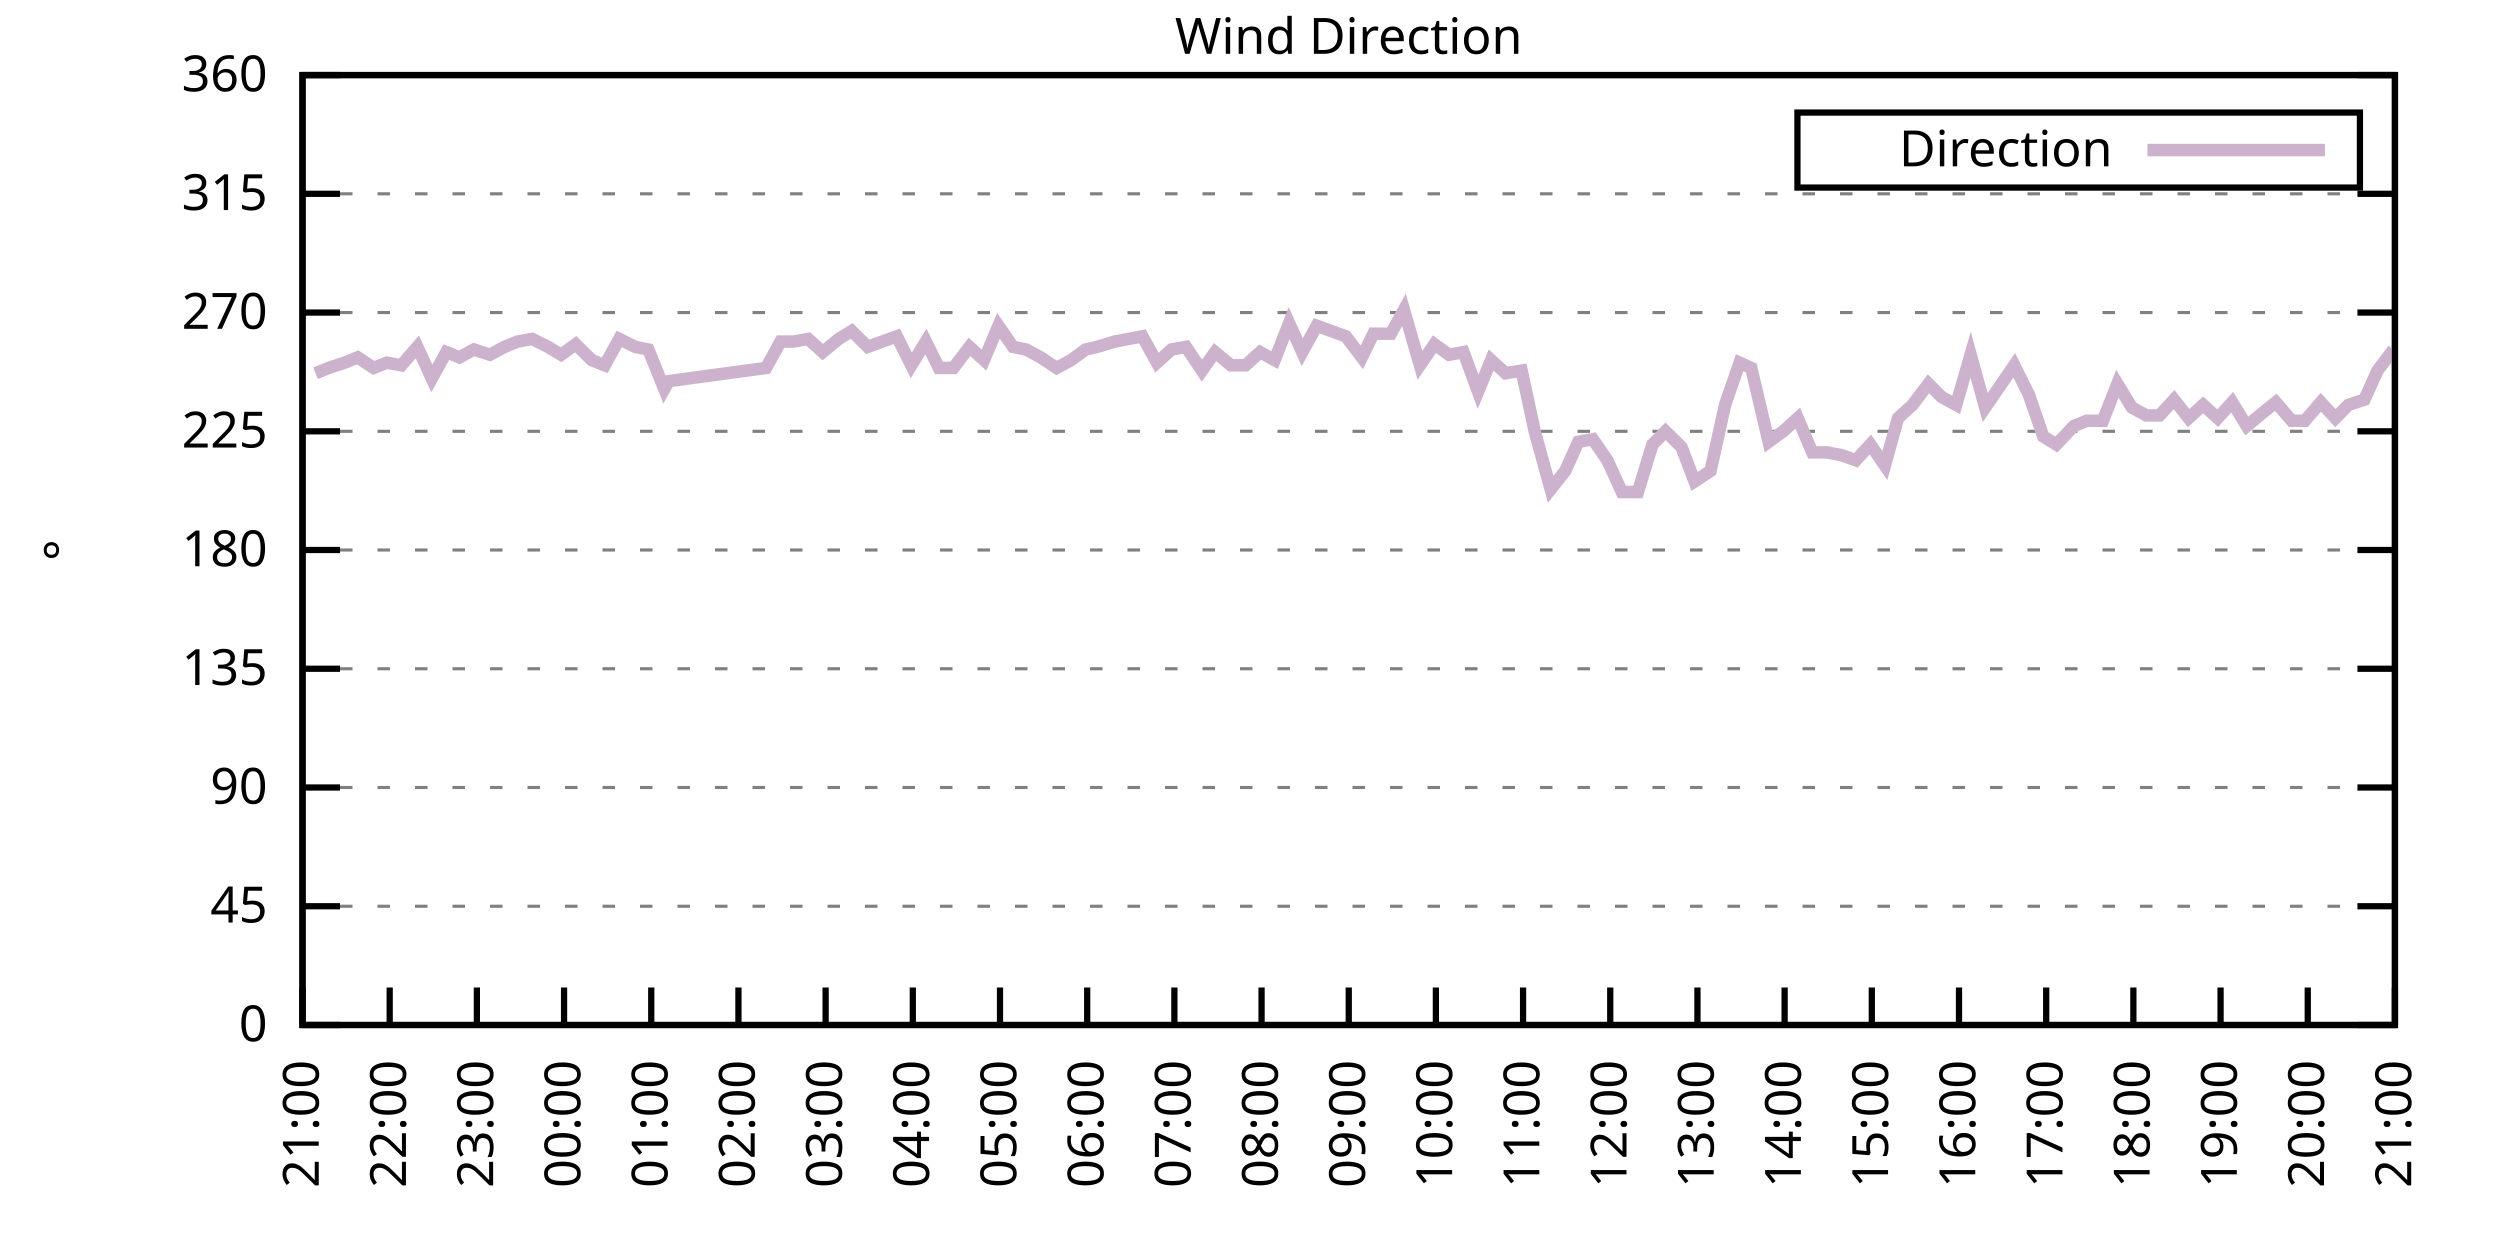
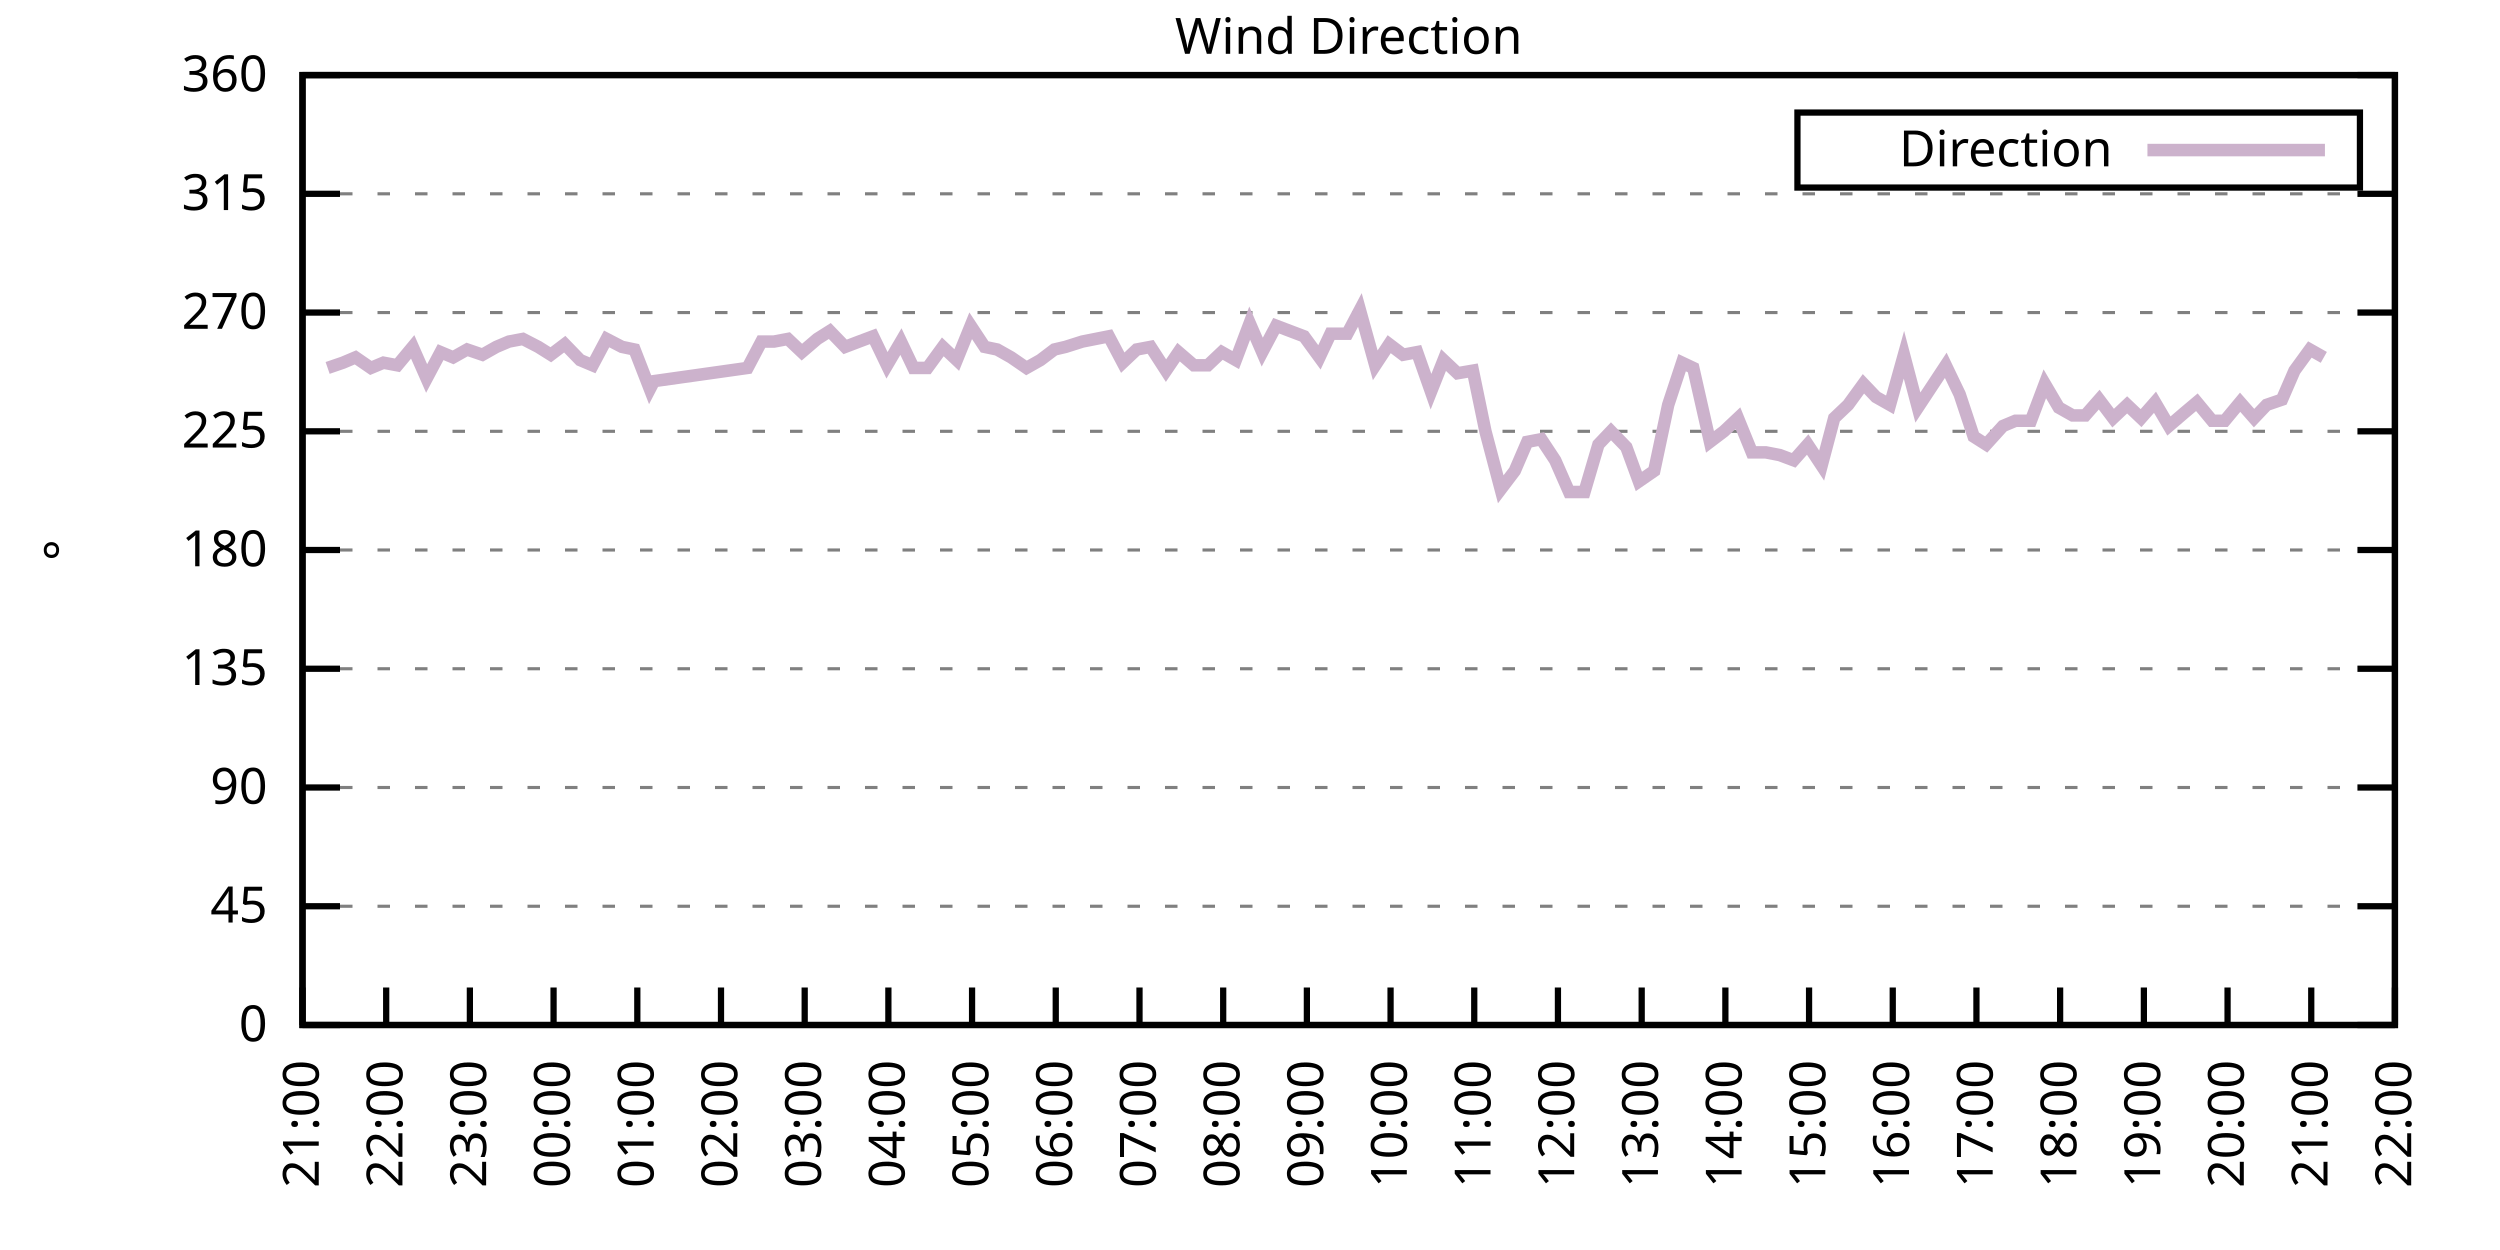
<svg xmlns="http://www.w3.org/2000/svg" xmlns:xlink="http://www.w3.org/1999/xlink" width="400" height="200" viewBox="0 0 400 200">
  <g id="gnuplot_canvas">
    <rect x="0" y="0" width="400" height="200" fill="none" />
    <defs>
      <circle id="gpDot" r="0.5" stroke-width="0.5" stroke="currentColor" />
      <path id="gpPt0" stroke-width="0.333" stroke="currentColor" d="M-1,0 h2 M0,-1 v2" />
      <path id="gpPt1" stroke-width="0.333" stroke="currentColor" d="M-1,-1 L1,1 M1,-1 L-1,1" />
      <path id="gpPt2" stroke-width="0.333" stroke="currentColor" d="M-1,0 L1,0 M0,-1 L0,1 M-1,-1 L1,1 M-1,1 L1,-1" />
      <rect id="gpPt3" stroke-width="0.333" stroke="currentColor" x="-1" y="-1" width="2" height="2" />
      <rect id="gpPt4" stroke-width="0.333" stroke="currentColor" fill="currentColor" x="-1" y="-1" width="2" height="2" />
      <circle id="gpPt5" stroke-width="0.333" stroke="currentColor" cx="0" cy="0" r="1" />
      <use xlink:href="#gpPt5" id="gpPt6" fill="currentColor" stroke="none" />
      <path id="gpPt7" stroke-width="0.333" stroke="currentColor" d="M0,-1.33 L-1.33,0.67 L1.33,0.67 z" />
      <use xlink:href="#gpPt7" id="gpPt8" fill="currentColor" stroke="none" />
      <use xlink:href="#gpPt7" id="gpPt9" stroke="currentColor" transform="rotate(180)" />
      <use xlink:href="#gpPt9" id="gpPt10" fill="currentColor" stroke="none" />
      <use xlink:href="#gpPt3" id="gpPt11" stroke="currentColor" transform="rotate(45)" />
      <use xlink:href="#gpPt11" id="gpPt12" fill="currentColor" stroke="none" />
      <path id="gpPt13" stroke-width="0.333" stroke="currentColor" d="M0,1.330 L1.265,0.411 L0.782,-1.067 L-0.782,-1.076 L-1.265,0.411 z" />
      <use xlink:href="#gpPt13" id="gpPt14" fill="currentColor" stroke="none" />
      <filter id="textbox" filterUnits="objectBoundingBox" x="0" y="0" height="1" width="1">
        <feFlood flood-color="white" flood-opacity="1" result="bgnd" />
        <feComposite in="SourceGraphic" in2="bgnd" operator="atop" />
      </filter>
      <filter id="greybox" filterUnits="objectBoundingBox" x="0" y="0" height="1" width="1">
        <feFlood flood-color="lightgrey" flood-opacity="1" result="grey" />
        <feComposite in="SourceGraphic" in2="grey" operator="atop" />
      </filter>
    </defs>
    <g fill="none" color="white" stroke="currentColor" stroke-width="1.00" stroke-linecap="butt" stroke-linejoin="miter">
</g>
    <g fill="none" color="black" stroke="currentColor" stroke-width="1.00" stroke-linecap="butt" stroke-linejoin="miter">
      <g stroke="none" shape-rendering="crispEdges">
        <polygon fill="rgb(255, 255, 255)" points="48.40,164.00 383.18,164.00 383.18,12.02 48.40,12.02 " />
      </g>
    </g>
    <g fill="none" color="black" stroke="currentColor" stroke-width="1.00" stroke-linecap="butt" stroke-linejoin="miter">
</g>
    <g fill="none" color="black" stroke="black" stroke-width="0.50" stroke-linecap="butt" stroke-linejoin="miter">
</g>
    <g fill="none" color="gray" stroke="currentColor" stroke-width="0.50" stroke-linecap="butt" stroke-linejoin="miter">
      <path stroke="gray" stroke-dasharray="2,4" class="gridline" d="M48.40,164.00 L383.19,164.00  " />
    </g>
    <g fill="none" color="gray" stroke="gray" stroke-width="1.00" stroke-linecap="butt" stroke-linejoin="miter">
</g>
    <g fill="none" color="black" stroke="currentColor" stroke-width="1.00" stroke-linecap="butt" stroke-linejoin="miter">
      <path stroke="black" d="M48.40,164.00 L54.40,164.00 M383.19,164.00 L377.19,164.00  " />
      <g transform="translate(42.80,166.60)" stroke="none" fill="black" font-family="Sans" font-size="8.00" text-anchor="end">
        <text>
          <tspan font-family="Sans"> 0</tspan>
        </text>
      </g>
    </g>
    <g fill="none" color="black" stroke="currentColor" stroke-width="1.00" stroke-linecap="butt" stroke-linejoin="miter">
</g>
    <g fill="none" color="black" stroke="black" stroke-width="0.50" stroke-linecap="butt" stroke-linejoin="miter">
</g>
    <g fill="none" color="gray" stroke="currentColor" stroke-width="0.50" stroke-linecap="butt" stroke-linejoin="miter">
      <path stroke="gray" stroke-dasharray="2,4" class="gridline" d="M48.40,145.00 L383.19,145.00  " />
    </g>
    <g fill="none" color="gray" stroke="gray" stroke-width="1.00" stroke-linecap="butt" stroke-linejoin="miter">
</g>
    <g fill="none" color="black" stroke="currentColor" stroke-width="1.00" stroke-linecap="butt" stroke-linejoin="miter">
      <path stroke="black" d="M48.40,145.00 L54.40,145.00 M383.19,145.00 L377.19,145.00  " />
      <g transform="translate(42.80,147.60)" stroke="none" fill="black" font-family="Sans" font-size="8.00" text-anchor="end">
        <text>
          <tspan font-family="Sans"> 45</tspan>
        </text>
      </g>
    </g>
    <g fill="none" color="black" stroke="currentColor" stroke-width="1.00" stroke-linecap="butt" stroke-linejoin="miter">
</g>
    <g fill="none" color="black" stroke="black" stroke-width="0.50" stroke-linecap="butt" stroke-linejoin="miter">
</g>
    <g fill="none" color="gray" stroke="currentColor" stroke-width="0.50" stroke-linecap="butt" stroke-linejoin="miter">
      <path stroke="gray" stroke-dasharray="2,4" class="gridline" d="M48.40,126.00 L383.19,126.00  " />
    </g>
    <g fill="none" color="gray" stroke="gray" stroke-width="1.00" stroke-linecap="butt" stroke-linejoin="miter">
</g>
    <g fill="none" color="black" stroke="currentColor" stroke-width="1.00" stroke-linecap="butt" stroke-linejoin="miter">
      <path stroke="black" d="M48.40,126.00 L54.40,126.00 M383.19,126.00 L377.19,126.00  " />
      <g transform="translate(42.80,128.60)" stroke="none" fill="black" font-family="Sans" font-size="8.00" text-anchor="end">
        <text>
          <tspan font-family="Sans"> 90</tspan>
        </text>
      </g>
    </g>
    <g fill="none" color="black" stroke="currentColor" stroke-width="1.00" stroke-linecap="butt" stroke-linejoin="miter">
</g>
    <g fill="none" color="black" stroke="black" stroke-width="0.50" stroke-linecap="butt" stroke-linejoin="miter">
</g>
    <g fill="none" color="gray" stroke="currentColor" stroke-width="0.50" stroke-linecap="butt" stroke-linejoin="miter">
      <path stroke="gray" stroke-dasharray="2,4" class="gridline" d="M48.40,107.00 L383.19,107.00  " />
    </g>
    <g fill="none" color="gray" stroke="gray" stroke-width="1.00" stroke-linecap="butt" stroke-linejoin="miter">
</g>
    <g fill="none" color="black" stroke="currentColor" stroke-width="1.00" stroke-linecap="butt" stroke-linejoin="miter">
      <path stroke="black" d="M48.40,107.00 L54.40,107.00 M383.19,107.00 L377.19,107.00  " />
      <g transform="translate(42.80,109.60)" stroke="none" fill="black" font-family="Sans" font-size="8.00" text-anchor="end">
        <text>
          <tspan font-family="Sans"> 135</tspan>
        </text>
      </g>
    </g>
    <g fill="none" color="black" stroke="currentColor" stroke-width="1.00" stroke-linecap="butt" stroke-linejoin="miter">
</g>
    <g fill="none" color="black" stroke="black" stroke-width="0.50" stroke-linecap="butt" stroke-linejoin="miter">
</g>
    <g fill="none" color="gray" stroke="currentColor" stroke-width="0.50" stroke-linecap="butt" stroke-linejoin="miter">
      <path stroke="gray" stroke-dasharray="2,4" class="gridline" d="M48.40,88.00 L383.19,88.00  " />
    </g>
    <g fill="none" color="gray" stroke="gray" stroke-width="1.00" stroke-linecap="butt" stroke-linejoin="miter">
</g>
    <g fill="none" color="black" stroke="currentColor" stroke-width="1.00" stroke-linecap="butt" stroke-linejoin="miter">
      <path stroke="black" d="M48.40,88.00 L54.40,88.00 M383.19,88.00 L377.19,88.00  " />
      <g transform="translate(42.80,90.60)" stroke="none" fill="black" font-family="Sans" font-size="8.00" text-anchor="end">
        <text>
          <tspan font-family="Sans"> 180</tspan>
        </text>
      </g>
    </g>
    <g fill="none" color="black" stroke="currentColor" stroke-width="1.00" stroke-linecap="butt" stroke-linejoin="miter">
</g>
    <g fill="none" color="black" stroke="black" stroke-width="0.50" stroke-linecap="butt" stroke-linejoin="miter">
</g>
    <g fill="none" color="gray" stroke="currentColor" stroke-width="0.50" stroke-linecap="butt" stroke-linejoin="miter">
      <path stroke="gray" stroke-dasharray="2,4" class="gridline" d="M48.40,69.01 L383.19,69.01  " />
    </g>
    <g fill="none" color="gray" stroke="gray" stroke-width="1.00" stroke-linecap="butt" stroke-linejoin="miter">
</g>
    <g fill="none" color="black" stroke="currentColor" stroke-width="1.00" stroke-linecap="butt" stroke-linejoin="miter">
      <path stroke="black" d="M48.40,69.01 L54.40,69.01 M383.19,69.01 L377.19,69.01  " />
      <g transform="translate(42.80,71.61)" stroke="none" fill="black" font-family="Sans" font-size="8.00" text-anchor="end">
        <text>
          <tspan font-family="Sans"> 225</tspan>
        </text>
      </g>
    </g>
    <g fill="none" color="black" stroke="currentColor" stroke-width="1.00" stroke-linecap="butt" stroke-linejoin="miter">
</g>
    <g fill="none" color="black" stroke="black" stroke-width="0.50" stroke-linecap="butt" stroke-linejoin="miter">
</g>
    <g fill="none" color="gray" stroke="currentColor" stroke-width="0.50" stroke-linecap="butt" stroke-linejoin="miter">
      <path stroke="gray" stroke-dasharray="2,4" class="gridline" d="M48.40,50.01 L383.19,50.01  " />
    </g>
    <g fill="none" color="gray" stroke="gray" stroke-width="1.00" stroke-linecap="butt" stroke-linejoin="miter">
</g>
    <g fill="none" color="black" stroke="currentColor" stroke-width="1.00" stroke-linecap="butt" stroke-linejoin="miter">
      <path stroke="black" d="M48.40,50.01 L54.40,50.01 M383.19,50.01 L377.19,50.01  " />
      <g transform="translate(42.80,52.61)" stroke="none" fill="black" font-family="Sans" font-size="8.00" text-anchor="end">
        <text>
          <tspan font-family="Sans"> 270</tspan>
        </text>
      </g>
    </g>
    <g fill="none" color="black" stroke="currentColor" stroke-width="1.00" stroke-linecap="butt" stroke-linejoin="miter">
</g>
    <g fill="none" color="black" stroke="black" stroke-width="0.50" stroke-linecap="butt" stroke-linejoin="miter">
</g>
    <g fill="none" color="gray" stroke="currentColor" stroke-width="0.50" stroke-linecap="butt" stroke-linejoin="miter">
      <path stroke="gray" stroke-dasharray="2,4" class="gridline" d="M48.40,31.01 L383.19,31.01  " />
    </g>
    <g fill="none" color="gray" stroke="gray" stroke-width="1.00" stroke-linecap="butt" stroke-linejoin="miter">
</g>
    <g fill="none" color="black" stroke="currentColor" stroke-width="1.00" stroke-linecap="butt" stroke-linejoin="miter">
      <path stroke="black" d="M48.40,31.01 L54.40,31.01 M383.19,31.01 L377.19,31.01  " />
      <g transform="translate(42.80,33.61)" stroke="none" fill="black" font-family="Sans" font-size="8.00" text-anchor="end">
        <text>
          <tspan font-family="Sans"> 315</tspan>
        </text>
      </g>
    </g>
    <g fill="none" color="black" stroke="currentColor" stroke-width="1.00" stroke-linecap="butt" stroke-linejoin="miter">
</g>
    <g fill="none" color="black" stroke="black" stroke-width="0.50" stroke-linecap="butt" stroke-linejoin="miter">
</g>
    <g fill="none" color="gray" stroke="currentColor" stroke-width="0.50" stroke-linecap="butt" stroke-linejoin="miter">
      <path stroke="gray" stroke-dasharray="2,4" class="gridline" d="M48.40,12.01 L383.19,12.01  " />
    </g>
    <g fill="none" color="gray" stroke="gray" stroke-width="1.00" stroke-linecap="butt" stroke-linejoin="miter">
</g>
    <g fill="none" color="black" stroke="currentColor" stroke-width="1.00" stroke-linecap="butt" stroke-linejoin="miter">
      <path stroke="black" d="M48.40,12.01 L54.40,12.01 M383.19,12.01 L377.19,12.01  " />
      <g transform="translate(42.80,14.61)" stroke="none" fill="black" font-family="Sans" font-size="8.00" text-anchor="end">
        <text>
          <tspan font-family="Sans"> 360</tspan>
        </text>
      </g>
    </g>
    <g fill="none" color="black" stroke="currentColor" stroke-width="1.00" stroke-linecap="butt" stroke-linejoin="miter">
      <path stroke="black" d="M48.40,164.00 L48.40,158.00  " />
      <g transform="translate(51.00,169.60) rotate(270.00)" stroke="none" fill="black" font-family="Sans" font-size="8.00" text-anchor="end">
        <text>
          <tspan font-family="Sans">21:00</tspan>
        </text>
      </g>
    </g>
    <g fill="none" color="black" stroke="currentColor" stroke-width="1.00" stroke-linecap="butt" stroke-linejoin="miter">
-       <path stroke="black" d="M62.35,164.00 L62.35,158.00  " />
-       <g transform="translate(64.95,169.60) rotate(270.00)" stroke="none" fill="black" font-family="Sans" font-size="8.00" text-anchor="end">
+       <path stroke="black" d="M61.79,164.00 L61.79,158.00  " />
+       <g transform="translate(64.39,169.60) rotate(270.00)" stroke="none" fill="black" font-family="Sans" font-size="8.00" text-anchor="end">
        <text>
          <tspan font-family="Sans">22:00</tspan>
        </text>
      </g>
    </g>
    <g fill="none" color="black" stroke="currentColor" stroke-width="1.00" stroke-linecap="butt" stroke-linejoin="miter">
-       <path stroke="black" d="M76.30,164.00 L76.30,158.00  " />
-       <g transform="translate(78.90,169.60) rotate(270.00)" stroke="none" fill="black" font-family="Sans" font-size="8.00" text-anchor="end">
+       <path stroke="black" d="M75.18,164.00 L75.18,158.00  " />
+       <g transform="translate(77.78,169.60) rotate(270.00)" stroke="none" fill="black" font-family="Sans" font-size="8.00" text-anchor="end">
        <text>
          <tspan font-family="Sans">23:00</tspan>
        </text>
      </g>
    </g>
    <g fill="none" color="black" stroke="currentColor" stroke-width="1.00" stroke-linecap="butt" stroke-linejoin="miter">
-       <path stroke="black" d="M90.25,164.00 L90.25,158.00  " />
-       <g transform="translate(92.85,169.60) rotate(270.00)" stroke="none" fill="black" font-family="Sans" font-size="8.00" text-anchor="end">
+       <path stroke="black" d="M88.57,164.00 L88.57,158.00  " />
+       <g transform="translate(91.17,169.60) rotate(270.00)" stroke="none" fill="black" font-family="Sans" font-size="8.00" text-anchor="end">
        <text>
          <tspan font-family="Sans">00:00</tspan>
        </text>
      </g>
    </g>
    <g fill="none" color="black" stroke="currentColor" stroke-width="1.00" stroke-linecap="butt" stroke-linejoin="miter">
-       <path stroke="black" d="M104.20,164.00 L104.20,158.00  " />
-       <g transform="translate(106.80,169.60) rotate(270.00)" stroke="none" fill="black" font-family="Sans" font-size="8.00" text-anchor="end">
+       <path stroke="black" d="M101.97,164.00 L101.97,158.00  " />
+       <g transform="translate(104.57,169.60) rotate(270.00)" stroke="none" fill="black" font-family="Sans" font-size="8.00" text-anchor="end">
        <text>
          <tspan font-family="Sans">01:00</tspan>
        </text>
      </g>
    </g>
    <g fill="none" color="black" stroke="currentColor" stroke-width="1.00" stroke-linecap="butt" stroke-linejoin="miter">
-       <path stroke="black" d="M118.15,164.00 L118.15,158.00  " />
-       <g transform="translate(120.75,169.60) rotate(270.00)" stroke="none" fill="black" font-family="Sans" font-size="8.00" text-anchor="end">
+       <path stroke="black" d="M115.36,164.00 L115.36,158.00  " />
+       <g transform="translate(117.96,169.60) rotate(270.00)" stroke="none" fill="black" font-family="Sans" font-size="8.00" text-anchor="end">
        <text>
          <tspan font-family="Sans">02:00</tspan>
        </text>
      </g>
    </g>
    <g fill="none" color="black" stroke="currentColor" stroke-width="1.00" stroke-linecap="butt" stroke-linejoin="miter">
-       <path stroke="black" d="M132.10,164.00 L132.10,158.00  " />
-       <g transform="translate(134.70,169.60) rotate(270.00)" stroke="none" fill="black" font-family="Sans" font-size="8.00" text-anchor="end">
+       <path stroke="black" d="M128.75,164.00 L128.75,158.00  " />
+       <g transform="translate(131.35,169.60) rotate(270.00)" stroke="none" fill="black" font-family="Sans" font-size="8.00" text-anchor="end">
        <text>
          <tspan font-family="Sans">03:00</tspan>
        </text>
      </g>
    </g>
    <g fill="none" color="black" stroke="currentColor" stroke-width="1.00" stroke-linecap="butt" stroke-linejoin="miter">
-       <path stroke="black" d="M146.05,164.00 L146.05,158.00  " />
-       <g transform="translate(148.65,169.60) rotate(270.00)" stroke="none" fill="black" font-family="Sans" font-size="8.00" text-anchor="end">
+       <path stroke="black" d="M142.14,164.00 L142.14,158.00  " />
+       <g transform="translate(144.74,169.60) rotate(270.00)" stroke="none" fill="black" font-family="Sans" font-size="8.00" text-anchor="end">
        <text>
          <tspan font-family="Sans">04:00</tspan>
        </text>
      </g>
    </g>
    <g fill="none" color="black" stroke="currentColor" stroke-width="1.00" stroke-linecap="butt" stroke-linejoin="miter">
-       <path stroke="black" d="M160.00,164.00 L160.00,158.00  " />
-       <g transform="translate(162.60,169.60) rotate(270.00)" stroke="none" fill="black" font-family="Sans" font-size="8.00" text-anchor="end">
+       <path stroke="black" d="M155.53,164.00 L155.53,158.00  " />
+       <g transform="translate(158.13,169.60) rotate(270.00)" stroke="none" fill="black" font-family="Sans" font-size="8.00" text-anchor="end">
        <text>
          <tspan font-family="Sans">05:00</tspan>
        </text>
      </g>
    </g>
    <g fill="none" color="black" stroke="currentColor" stroke-width="1.00" stroke-linecap="butt" stroke-linejoin="miter">
-       <path stroke="black" d="M173.95,164.00 L173.95,158.00  " />
-       <g transform="translate(176.55,169.60) rotate(270.00)" stroke="none" fill="black" font-family="Sans" font-size="8.00" text-anchor="end">
+       <path stroke="black" d="M168.92,164.00 L168.92,158.00  " />
+       <g transform="translate(171.52,169.60) rotate(270.00)" stroke="none" fill="black" font-family="Sans" font-size="8.00" text-anchor="end">
        <text>
          <tspan font-family="Sans">06:00</tspan>
        </text>
      </g>
    </g>
    <g fill="none" color="black" stroke="currentColor" stroke-width="1.00" stroke-linecap="butt" stroke-linejoin="miter">
-       <path stroke="black" d="M187.90,164.00 L187.90,158.00  " />
-       <g transform="translate(190.50,169.60) rotate(270.00)" stroke="none" fill="black" font-family="Sans" font-size="8.00" text-anchor="end">
+       <path stroke="black" d="M182.32,164.00 L182.32,158.00  " />
+       <g transform="translate(184.92,169.60) rotate(270.00)" stroke="none" fill="black" font-family="Sans" font-size="8.00" text-anchor="end">
        <text>
          <tspan font-family="Sans">07:00</tspan>
        </text>
      </g>
    </g>
    <g fill="none" color="black" stroke="currentColor" stroke-width="1.00" stroke-linecap="butt" stroke-linejoin="miter">
-       <path stroke="black" d="M201.85,164.00 L201.85,158.00  " />
-       <g transform="translate(204.45,169.60) rotate(270.00)" stroke="none" fill="black" font-family="Sans" font-size="8.00" text-anchor="end">
+       <path stroke="black" d="M195.71,164.00 L195.71,158.00  " />
+       <g transform="translate(198.31,169.60) rotate(270.00)" stroke="none" fill="black" font-family="Sans" font-size="8.00" text-anchor="end">
        <text>
          <tspan font-family="Sans">08:00</tspan>
        </text>
      </g>
    </g>
    <g fill="none" color="black" stroke="currentColor" stroke-width="1.00" stroke-linecap="butt" stroke-linejoin="miter">
-       <path stroke="black" d="M215.80,164.00 L215.80,158.00  " />
-       <g transform="translate(218.40,169.60) rotate(270.00)" stroke="none" fill="black" font-family="Sans" font-size="8.00" text-anchor="end">
+       <path stroke="black" d="M209.10,164.00 L209.10,158.00  " />
+       <g transform="translate(211.70,169.60) rotate(270.00)" stroke="none" fill="black" font-family="Sans" font-size="8.00" text-anchor="end">
        <text>
          <tspan font-family="Sans">09:00</tspan>
        </text>
      </g>
    </g>
    <g fill="none" color="black" stroke="currentColor" stroke-width="1.00" stroke-linecap="butt" stroke-linejoin="miter">
-       <path stroke="black" d="M229.74,164.00 L229.74,158.00  " />
-       <g transform="translate(232.34,169.60) rotate(270.00)" stroke="none" fill="black" font-family="Sans" font-size="8.00" text-anchor="end">
+       <path stroke="black" d="M222.49,164.00 L222.49,158.00  " />
+       <g transform="translate(225.09,169.60) rotate(270.00)" stroke="none" fill="black" font-family="Sans" font-size="8.00" text-anchor="end">
        <text>
          <tspan font-family="Sans">10:00</tspan>
        </text>
      </g>
    </g>
    <g fill="none" color="black" stroke="currentColor" stroke-width="1.00" stroke-linecap="butt" stroke-linejoin="miter">
-       <path stroke="black" d="M243.69,164.00 L243.69,158.00  " />
-       <g transform="translate(246.29,169.60) rotate(270.00)" stroke="none" fill="black" font-family="Sans" font-size="8.00" text-anchor="end">
+       <path stroke="black" d="M235.88,164.00 L235.88,158.00  " />
+       <g transform="translate(238.48,169.60) rotate(270.00)" stroke="none" fill="black" font-family="Sans" font-size="8.00" text-anchor="end">
        <text>
          <tspan font-family="Sans">11:00</tspan>
        </text>
      </g>
    </g>
    <g fill="none" color="black" stroke="currentColor" stroke-width="1.00" stroke-linecap="butt" stroke-linejoin="miter">
-       <path stroke="black" d="M257.64,164.00 L257.64,158.00  " />
-       <g transform="translate(260.24,169.60) rotate(270.00)" stroke="none" fill="black" font-family="Sans" font-size="8.00" text-anchor="end">
+       <path stroke="black" d="M249.27,164.00 L249.27,158.00  " />
+       <g transform="translate(251.87,169.60) rotate(270.00)" stroke="none" fill="black" font-family="Sans" font-size="8.00" text-anchor="end">
        <text>
          <tspan font-family="Sans">12:00</tspan>
        </text>
      </g>
    </g>
    <g fill="none" color="black" stroke="currentColor" stroke-width="1.00" stroke-linecap="butt" stroke-linejoin="miter">
-       <path stroke="black" d="M271.59,164.00 L271.59,158.00  " />
-       <g transform="translate(274.19,169.60) rotate(270.00)" stroke="none" fill="black" font-family="Sans" font-size="8.00" text-anchor="end">
+       <path stroke="black" d="M262.67,164.00 L262.67,158.00  " />
+       <g transform="translate(265.27,169.60) rotate(270.00)" stroke="none" fill="black" font-family="Sans" font-size="8.00" text-anchor="end">
        <text>
          <tspan font-family="Sans">13:00</tspan>
        </text>
      </g>
    </g>
    <g fill="none" color="black" stroke="currentColor" stroke-width="1.00" stroke-linecap="butt" stroke-linejoin="miter">
-       <path stroke="black" d="M285.54,164.00 L285.54,158.00  " />
-       <g transform="translate(288.14,169.60) rotate(270.00)" stroke="none" fill="black" font-family="Sans" font-size="8.00" text-anchor="end">
+       <path stroke="black" d="M276.06,164.00 L276.06,158.00  " />
+       <g transform="translate(278.66,169.60) rotate(270.00)" stroke="none" fill="black" font-family="Sans" font-size="8.00" text-anchor="end">
        <text>
          <tspan font-family="Sans">14:00</tspan>
        </text>
      </g>
    </g>
    <g fill="none" color="black" stroke="currentColor" stroke-width="1.00" stroke-linecap="butt" stroke-linejoin="miter">
-       <path stroke="black" d="M299.49,164.00 L299.49,158.00  " />
-       <g transform="translate(302.09,169.60) rotate(270.00)" stroke="none" fill="black" font-family="Sans" font-size="8.00" text-anchor="end">
+       <path stroke="black" d="M289.45,164.00 L289.45,158.00  " />
+       <g transform="translate(292.05,169.60) rotate(270.00)" stroke="none" fill="black" font-family="Sans" font-size="8.00" text-anchor="end">
        <text>
          <tspan font-family="Sans">15:00</tspan>
        </text>
      </g>
    </g>
    <g fill="none" color="black" stroke="currentColor" stroke-width="1.00" stroke-linecap="butt" stroke-linejoin="miter">
-       <path stroke="black" d="M313.44,164.00 L313.44,158.00  " />
-       <g transform="translate(316.04,169.60) rotate(270.00)" stroke="none" fill="black" font-family="Sans" font-size="8.00" text-anchor="end">
+       <path stroke="black" d="M302.84,164.00 L302.84,158.00  " />
+       <g transform="translate(305.44,169.60) rotate(270.00)" stroke="none" fill="black" font-family="Sans" font-size="8.00" text-anchor="end">
        <text>
          <tspan font-family="Sans">16:00</tspan>
        </text>
      </g>
    </g>
    <g fill="none" color="black" stroke="currentColor" stroke-width="1.00" stroke-linecap="butt" stroke-linejoin="miter">
-       <path stroke="black" d="M327.39,164.00 L327.39,158.00  " />
-       <g transform="translate(329.99,169.60) rotate(270.00)" stroke="none" fill="black" font-family="Sans" font-size="8.00" text-anchor="end">
+       <path stroke="black" d="M316.23,164.00 L316.23,158.00  " />
+       <g transform="translate(318.83,169.60) rotate(270.00)" stroke="none" fill="black" font-family="Sans" font-size="8.00" text-anchor="end">
        <text>
          <tspan font-family="Sans">17:00</tspan>
        </text>
      </g>
    </g>
    <g fill="none" color="black" stroke="currentColor" stroke-width="1.00" stroke-linecap="butt" stroke-linejoin="miter">
-       <path stroke="black" d="M341.34,164.00 L341.34,158.00  " />
-       <g transform="translate(343.94,169.60) rotate(270.00)" stroke="none" fill="black" font-family="Sans" font-size="8.00" text-anchor="end">
+       <path stroke="black" d="M329.62,164.00 L329.62,158.00  " />
+       <g transform="translate(332.22,169.60) rotate(270.00)" stroke="none" fill="black" font-family="Sans" font-size="8.00" text-anchor="end">
        <text>
          <tspan font-family="Sans">18:00</tspan>
        </text>
      </g>
    </g>
    <g fill="none" color="black" stroke="currentColor" stroke-width="1.00" stroke-linecap="butt" stroke-linejoin="miter">
-       <path stroke="black" d="M355.29,164.00 L355.29,158.00  " />
-       <g transform="translate(357.89,169.60) rotate(270.00)" stroke="none" fill="black" font-family="Sans" font-size="8.00" text-anchor="end">
+       <path stroke="black" d="M343.02,164.00 L343.02,158.00  " />
+       <g transform="translate(345.62,169.60) rotate(270.00)" stroke="none" fill="black" font-family="Sans" font-size="8.00" text-anchor="end">
        <text>
          <tspan font-family="Sans">19:00</tspan>
        </text>
      </g>
    </g>
    <g fill="none" color="black" stroke="currentColor" stroke-width="1.00" stroke-linecap="butt" stroke-linejoin="miter">
-       <path stroke="black" d="M369.24,164.00 L369.24,158.00  " />
-       <g transform="translate(371.84,169.60) rotate(270.00)" stroke="none" fill="black" font-family="Sans" font-size="8.00" text-anchor="end">
+       <path stroke="black" d="M356.41,164.00 L356.41,158.00  " />
+       <g transform="translate(359.01,169.60) rotate(270.00)" stroke="none" fill="black" font-family="Sans" font-size="8.00" text-anchor="end">
        <text>
          <tspan font-family="Sans">20:00</tspan>
+         </text>
+       </g>
+     </g>
+     <g fill="none" color="black" stroke="currentColor" stroke-width="1.00" stroke-linecap="butt" stroke-linejoin="miter">
+       <path stroke="black" d="M369.80,164.00 L369.80,158.00  " />
+       <g transform="translate(372.40,169.60) rotate(270.00)" stroke="none" fill="black" font-family="Sans" font-size="8.00" text-anchor="end">
+         <text>
+           <tspan font-family="Sans">21:00</tspan>
        </text>
      </g>
    </g>
    <g fill="none" color="black" stroke="currentColor" stroke-width="1.00" stroke-linecap="butt" stroke-linejoin="miter">
      <path stroke="black" d="M383.19,164.00 L383.19,158.00  " />
      <g transform="translate(385.79,169.60) rotate(270.00)" stroke="none" fill="black" font-family="Sans" font-size="8.00" text-anchor="end">
        <text>
-           <tspan font-family="Sans">21:00</tspan>
+           <tspan font-family="Sans">22:00</tspan>
        </text>
      </g>
    </g>
    <g fill="none" color="black" stroke="currentColor" stroke-width="1.00" stroke-linecap="butt" stroke-linejoin="miter">
</g>
    <g fill="none" color="black" stroke="currentColor" stroke-width="1.00" stroke-linecap="butt" stroke-linejoin="miter">
      <path stroke="black" d="M48.40,12.01 L48.40,164.00 L383.19,164.00 L383.19,12.01 L48.40,12.01 Z  " />
    </g>
    <g fill="none" color="black" stroke="currentColor" stroke-width="1.00" stroke-linecap="butt" stroke-linejoin="miter">
</g>
    <g fill="none" color="black" stroke="currentColor" stroke-width="1.00" stroke-linecap="butt" stroke-linejoin="miter">
      <path stroke="black" d="M287.59,30.01 L287.59,18.01 L377.59,18.01 L377.59,30.01 L287.59,30.01 Z  " />
    </g>
    <g id="Wind_direction_plot_1">
      <g fill="none" color="white" stroke="black" stroke-width="2.00" stroke-linecap="butt" stroke-linejoin="miter">
</g>
      <g fill="none" color="black" stroke="currentColor" stroke-width="2.00" stroke-linecap="butt" stroke-linejoin="miter">
        <g transform="translate(337.99,26.61)" stroke="none" fill="black" font-family="Sans" font-size="8.00" text-anchor="end">
          <text>
            <tspan font-family="Sans">Direction</tspan>
          </text>
        </g>
      </g>
      <g fill="none" color="black" stroke="currentColor" stroke-width="2.00" stroke-linecap="butt" stroke-linejoin="miter">
-         <path stroke="rgb(204, 178, 204)" d="M343.59,24.01 L371.99,24.01 M50.49,59.72 L52.58,58.87 L55.14,58.03 L57.23,57.18 L59.79,58.87 L61.88,58.03   L64.21,58.45 L66.77,55.50 L69.09,60.56 L71.42,56.34 L73.51,57.18 L75.83,55.92 L78.39,56.76 L80.72,55.50   L82.81,54.65 L85.13,54.23 L87.69,55.50 L89.78,56.76 L92.11,55.07 L94.67,57.61 L96.76,58.45 L99.08,54.23   L101.64,55.50 L103.73,55.92 L106.29,62.25 L106.99,60.98 L122.57,58.87 L124.89,54.65 L126.98,54.65 L129.31,54.23   L131.63,56.34 L134.19,54.23 L136.28,52.96 L138.84,55.50 L141.16,54.65 L143.49,53.81 L145.81,58.45 L148.14,54.65   L150.23,58.87 L152.56,58.87 L155.11,55.50 L157.44,57.61 L159.76,52.12 L162.09,55.50 L164.18,55.92 L166.51,57.18   L169.06,58.87 L171.39,57.61 L173.71,55.92 L175.57,55.50 L178.36,54.65 L182.78,53.81 L185.11,58.03 L187.43,55.92   L189.76,55.50 L192.31,59.30 L194.41,56.34 L196.96,58.45 L199.29,58.45 L201.61,56.34 L203.94,57.61 L206.26,51.70   L208.36,56.34 L210.68,52.12 L215.33,53.81 L217.89,57.18 L219.75,53.39 L222.54,53.39 L224.63,49.59 L227.19,58.45   L229.51,55.07 L231.84,56.76 L234.16,56.34 L236.49,62.67 L238.58,57.61 L240.90,59.72 L243.46,59.30 L245.55,69.01   L248.11,78.29 L250.44,75.34 L252.53,70.70 L254.85,70.27 L257.18,73.65 L259.50,78.72 L262.06,78.72 L264.39,71.12   L266.48,69.01 L269.04,71.54 L271.13,77.03 L273.69,75.34 L276.01,64.78 L278.34,58.03 L280.20,58.87 L282.99,70.70   L285.31,69.01 L287.64,66.90 L289.96,72.38 L292.29,72.38 L294.61,72.81 L296.94,73.65 L299.26,71.12 L301.58,74.49   L303.68,66.90 L306.00,64.78 L308.56,61.41 L310.65,63.52 L312.98,64.78 L315.30,56.76 L317.63,65.21 L319.95,61.83   L322.28,58.45 L324.60,63.10 L326.93,69.85 L329.02,71.12 L331.81,68.16 L333.90,67.32 L336.46,67.32 L338.78,61.41   L341.11,65.21 L343.43,66.47 L345.53,66.47 L347.85,63.94 L350.18,66.90 L352.50,64.78 L354.83,66.90 L357.15,64.36   L359.48,68.16 L362.03,66.05 L364.13,64.36 L366.68,67.32 L368.78,67.32 L371.33,64.36 L373.66,66.90 L375.75,64.78   L378.31,63.94 L380.40,59.30 L382.96,55.92  " />
+         <path stroke="rgb(204, 178, 204)" d="M343.59,24.01 L371.99,24.01 M52.42,58.87 L54.87,58.03 L56.88,57.18 L59.34,58.87 L61.35,58.03 L63.58,58.45   L66.03,55.50 L68.26,60.56 L70.50,56.34 L72.50,57.18 L74.74,55.92 L77.19,56.76 L79.42,55.50 L81.43,54.65   L83.66,54.23 L86.12,55.50 L88.13,56.76 L90.36,55.07 L92.82,57.61 L94.82,58.45 L97.06,54.23 L99.51,55.50   L101.52,55.92 L103.98,62.25 L104.64,60.98 L119.60,58.87 L121.83,54.65 L123.84,54.65 L126.07,54.23 L128.30,56.34   L130.76,54.23 L132.77,52.96 L135.22,55.50 L137.45,54.65 L139.69,53.81 L141.92,58.45 L144.15,54.65 L146.16,58.87   L148.39,58.87 L150.85,55.50 L153.08,57.61 L155.31,52.12 L157.54,55.50 L159.55,55.92 L161.78,57.18 L164.24,58.87   L166.47,57.61 L168.70,55.92 L170.49,55.50 L173.17,54.65 L177.41,53.81 L179.64,58.03 L181.87,55.92 L184.10,55.50   L186.56,59.30 L188.57,56.34 L191.02,58.45 L193.25,58.45 L195.48,56.34 L197.72,57.61 L199.95,51.70 L201.96,56.34   L204.19,52.12 L208.65,53.81 L211.11,57.18 L212.89,53.39 L215.57,53.39 L217.58,49.59 L220.04,58.45 L222.27,55.07   L224.50,56.76 L226.73,56.34 L228.96,62.67 L230.97,57.61 L233.20,59.72 L235.66,59.30 L237.67,69.01 L240.12,78.29   L242.36,75.34 L244.36,70.70 L246.60,70.27 L248.83,73.65 L251.06,78.72 L253.51,78.72 L255.75,71.12 L257.76,69.01   L260.21,71.54 L262.22,77.03 L264.67,75.34 L266.91,64.78 L269.14,58.03 L270.92,58.87 L273.60,70.70 L275.83,69.01   L278.07,66.90 L280.30,72.38 L282.53,72.38 L284.76,72.81 L286.99,73.65 L289.23,71.12 L291.46,74.49 L293.47,66.90   L295.70,64.78 L298.15,61.41 L300.16,63.52 L302.39,64.78 L304.63,56.76 L306.86,65.21 L309.09,61.83 L311.32,58.45   L313.55,63.10 L315.79,69.85 L317.79,71.12 L320.47,68.16 L322.48,67.32 L324.94,67.32 L327.17,61.41 L329.40,65.21   L331.63,66.47 L333.64,66.47 L335.87,63.94 L338.10,66.90 L340.34,64.78 L342.57,66.90 L344.80,64.36 L347.03,68.16   L349.49,66.05 L351.50,64.36 L353.95,67.32 L355.96,67.32 L358.42,64.36 L360.65,66.90 L362.66,64.78 L365.11,63.94   L367.12,59.30 L369.58,55.92 L371.81,57.18  " />
      </g>
    </g>
    <g fill="none" color="black" stroke="currentColor" stroke-width="2.00" stroke-linecap="butt" stroke-linejoin="miter">
</g>
    <g fill="none" color="black" stroke="black" stroke-width="1.00" stroke-linecap="butt" stroke-linejoin="miter">
</g>
    <g fill="none" color="black" stroke="currentColor" stroke-width="1.00" stroke-linecap="butt" stroke-linejoin="miter">
      <path stroke="black" d="M48.40,12.01 L48.40,164.00 L383.19,164.00 L383.19,12.01 L48.40,12.01 Z  " />
      <g transform="translate(12.80,88.01) rotate(270.00)" stroke="none" fill="black" font-family="Sans" font-size="8.00" text-anchor="middle">
        <text>
          <tspan font-family="Sans">°</tspan>
        </text>
      </g>
    </g>
    <g fill="none" color="black" stroke="currentColor" stroke-width="1.00" stroke-linecap="butt" stroke-linejoin="miter">
</g>
    <g fill="none" color="black" stroke="currentColor" stroke-width="1.00" stroke-linecap="butt" stroke-linejoin="miter">
      <g transform="translate(215.79,8.61)" stroke="none" fill="black" font-family="Sans" font-size="8.00" text-anchor="middle">
        <text>
          <tspan font-family="Sans">Wind Direction</tspan>
        </text>
      </g>
    </g>
    <g fill="none" color="black" stroke="currentColor" stroke-width="1.00" stroke-linecap="butt" stroke-linejoin="miter">
</g>
  </g>
</svg>
